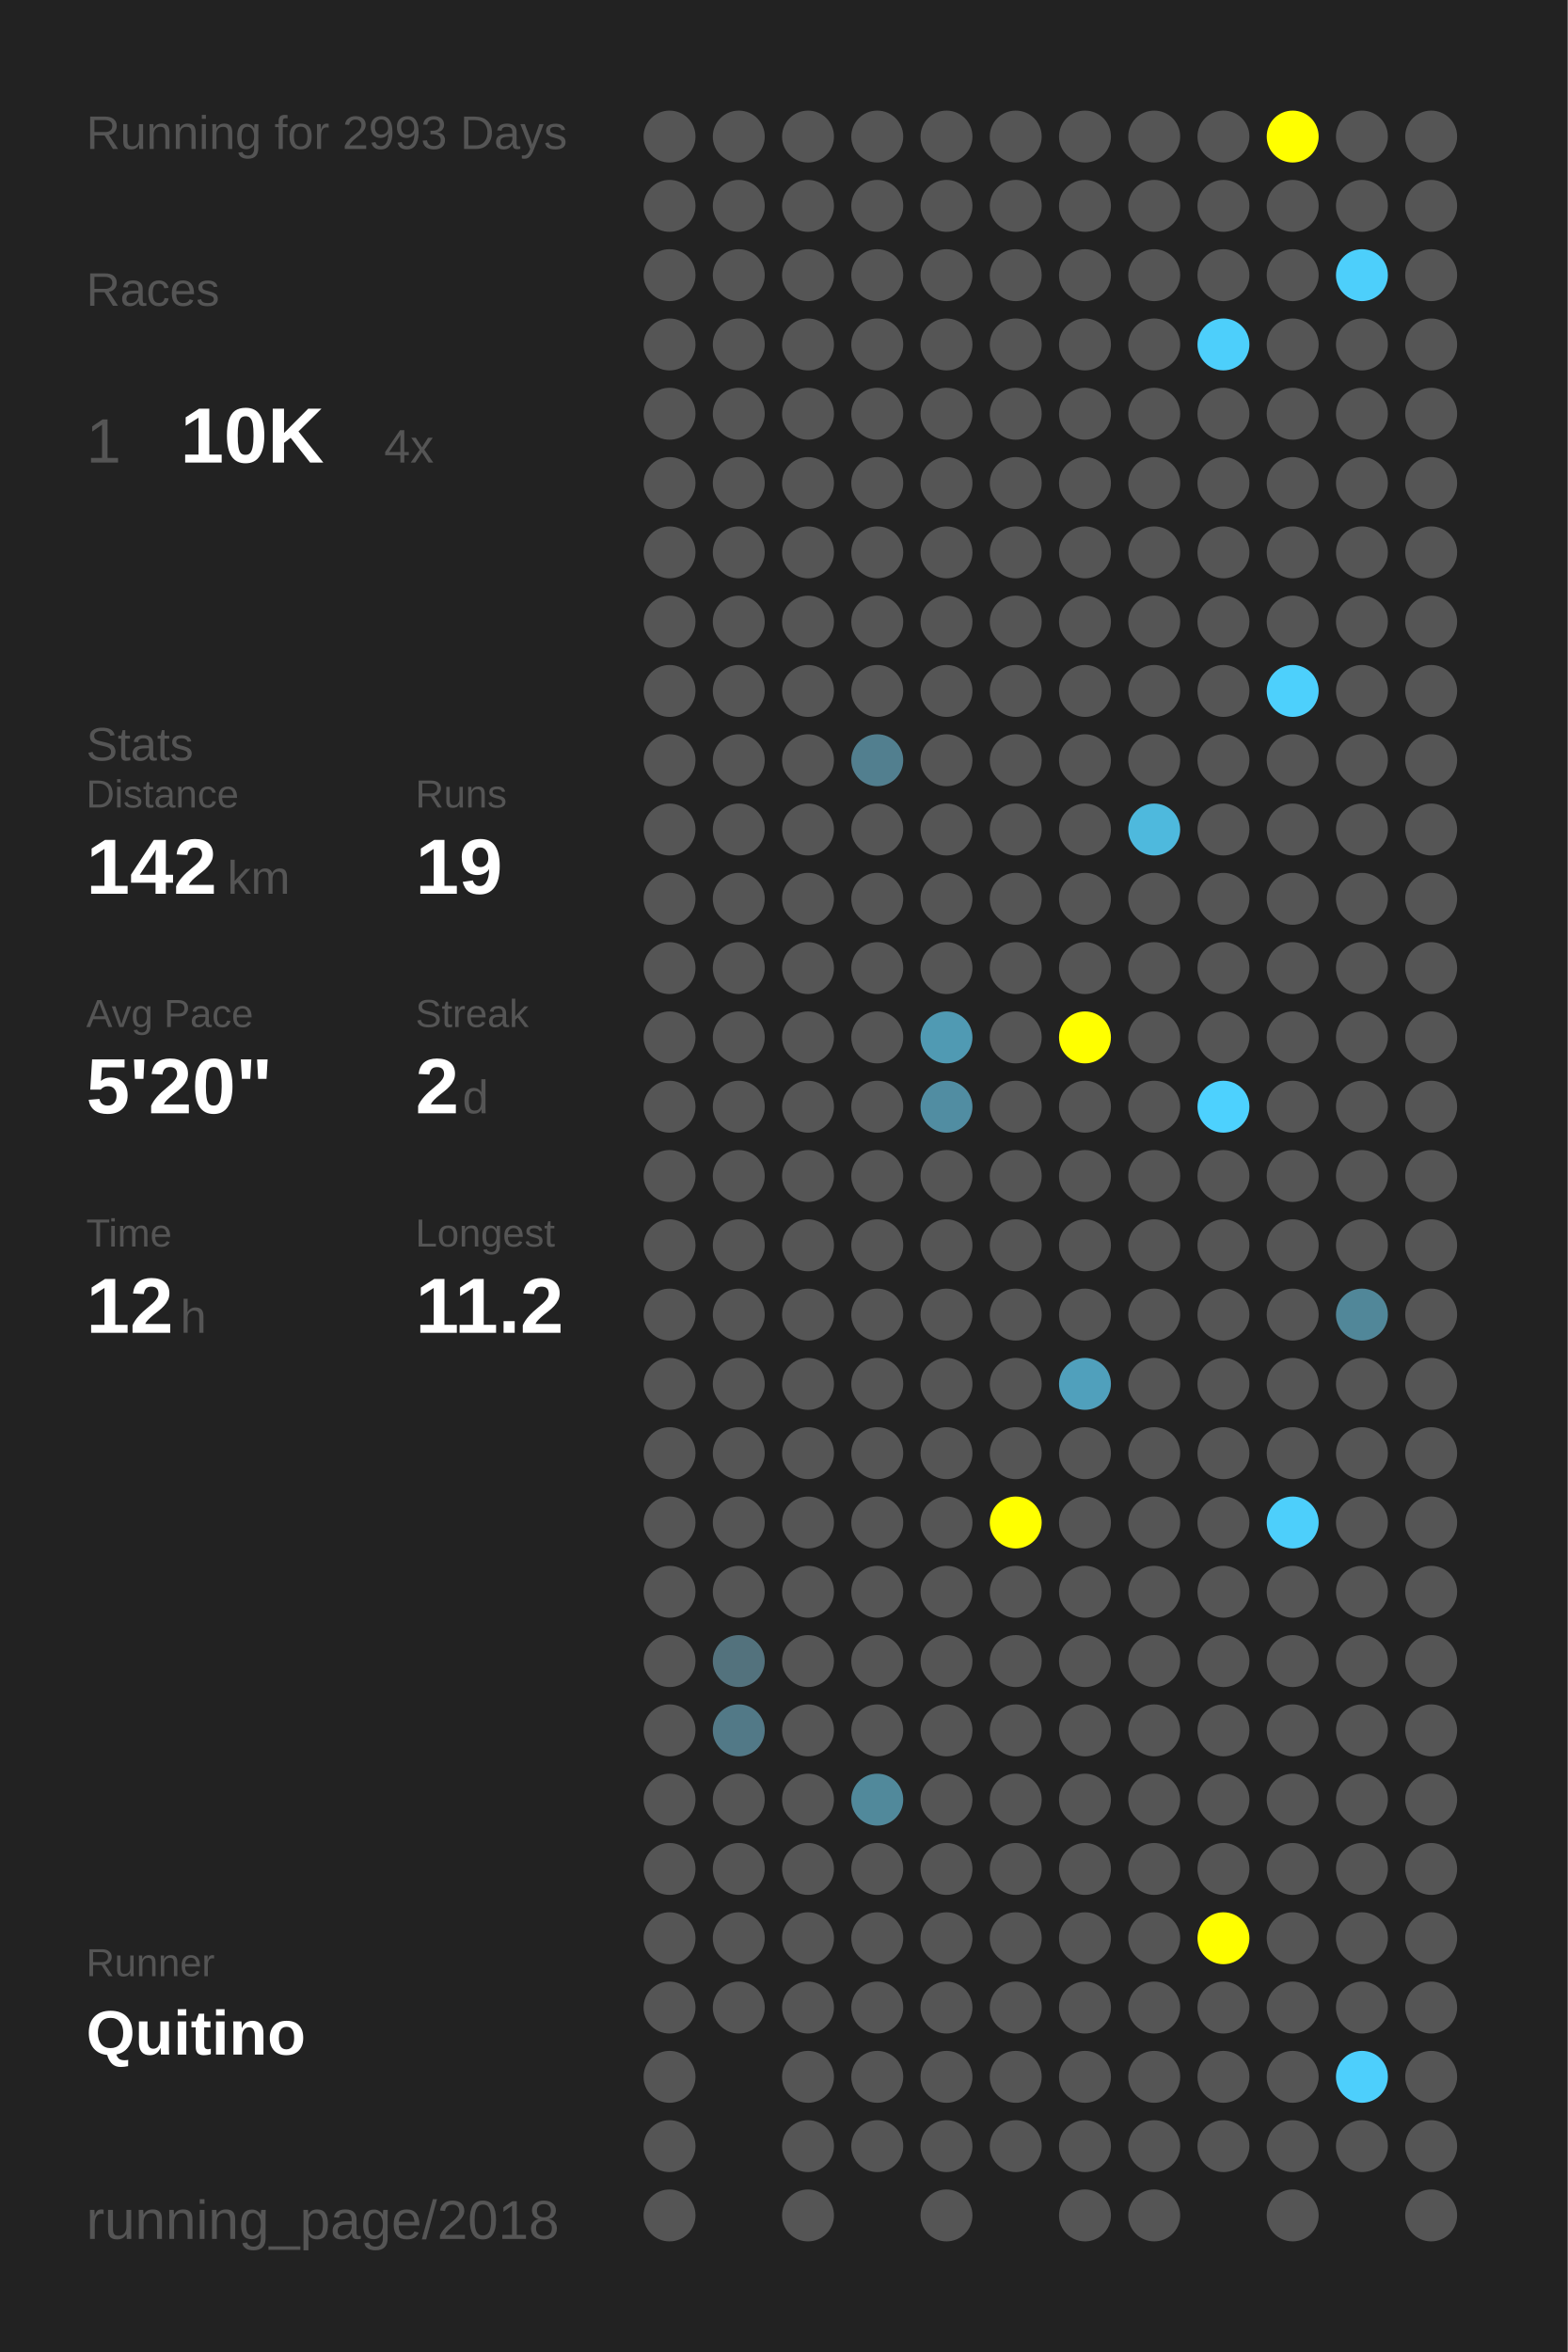
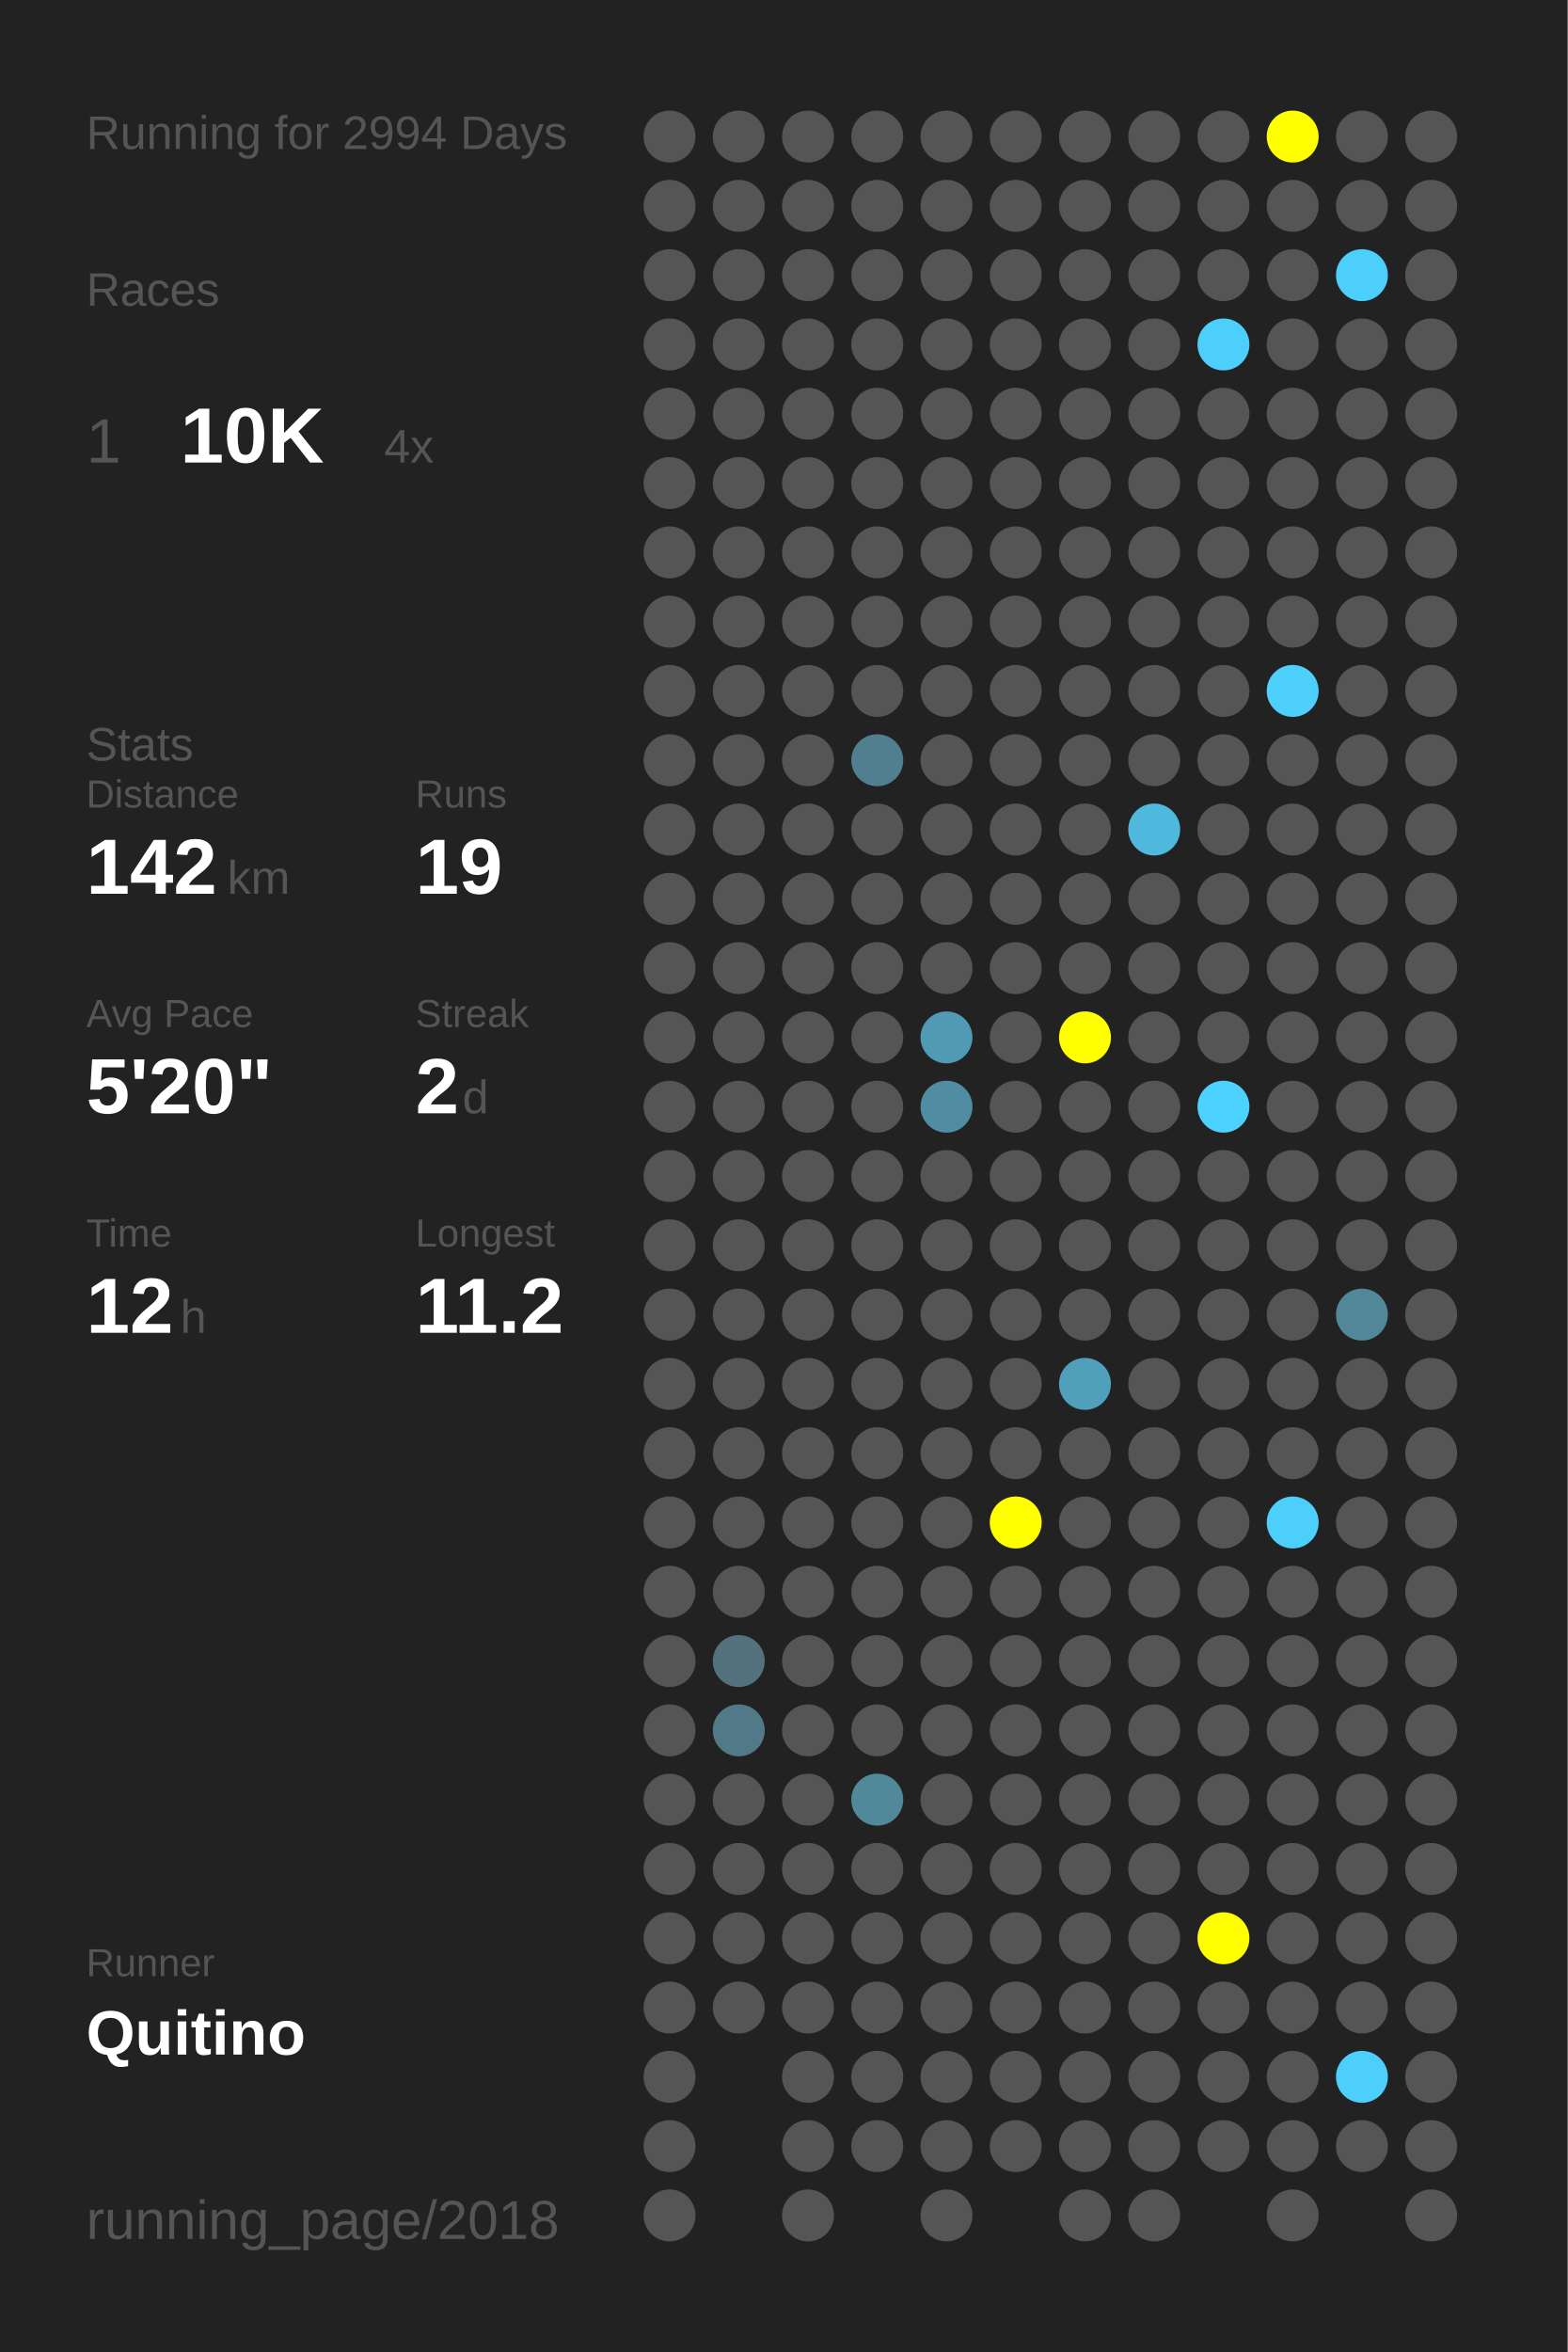
<svg xmlns="http://www.w3.org/2000/svg" baseProfile="full" height="300mm" version="1.1" viewBox="0,0,200,300" width="200mm">
  <defs />
  <rect fill="#222222" height="300" width="200" x="0" y="0" />
-   <text fill="#555555" style="font-size:6px; font-family:Arial;" x="11" y="19">Running for 2993 Days</text>
+   <text fill="#555555" style="font-size:6px; font-family:Arial;" x="11" y="19">Running for 2994 Days</text>
  <text fill="#555555" style="font-size:6px; font-family:Arial;" x="11" y="39">Races</text>
  <text fill="#555555" style="font-size:8px; font-family:Arial;" x="11" y="59">1</text>
  <text fill="#FFFFFF" style="font-size:10px; font-family:Arial; font-weight:bold;" x="23" y="59">10K</text>
  <text fill="#555555" style="font-size:6px; font-family:Arial;" x="49" y="59">4x</text>
  <text fill="#555555" style="font-size:6px; font-family:Arial;" x="11" y="97">Stats</text>
  <text fill="#555555" style="font-size:5px; font-family:Arial;" x="11" y="103">Distance</text>
  <text fill="#FFFFFF" style="font-size:10px; font-family:Arial; font-weight:bold;" x="11" y="114">142</text>
  <text fill="#555555" style="font-size:6px; font-family:Arial;" x="29" y="114">km</text>
  <text fill="#555555" style="font-size:5px; font-family:Arial;" x="53" y="103">Runs</text>
  <text fill="#FFFFFF" style="font-size:10px; font-family:Arial; font-weight:bold;" x="53" y="114">19</text>
  <text fill="#555555" style="font-size:5px; font-family:Arial;" x="11" y="131">Avg Pace</text>
  <text fill="#FFFFFF" style="font-size:10px; font-family:Arial; font-weight:bold;" x="11" y="142">5'20"</text>
  <text fill="#555555" style="font-size:5px; font-family:Arial;" x="53" y="131">Streak</text>
  <text fill="#FFFFFF" style="font-size:10px; font-family:Arial; font-weight:bold;" x="53" y="142">2</text>
  <text fill="#555555" style="font-size:6px; font-family:Arial;" x="59" y="142">d</text>
  <text fill="#555555" style="font-size:5px; font-family:Arial;" x="11" y="159">Time</text>
  <text fill="#FFFFFF" style="font-size:10px; font-family:Arial; font-weight:bold;" x="11" y="170">12</text>
  <text fill="#555555" style="font-size:6px; font-family:Arial;" x="23" y="170">h</text>
  <text fill="#555555" style="font-size:5px; font-family:Arial;" x="53" y="159">Longest</text>
  <text fill="#FFFFFF" style="font-size:10px; font-family:Arial; font-weight:bold;" x="53" y="170">11.2</text>
  <text fill="#555555" style="font-size:5px; font-family:Arial;" x="11" y="252.065">Runner</text>
  <text fill="#FFFFFF" style="font-size:8px; font-family:Arial; font-weight:bold;" x="11" y="262.065">Quitino</text>
  <text fill="#555555" style="font-size:7px; font-family:Arial;" x="11" y="285.581">running_page/2018</text>
  <circle cx="85.417" cy="17.419" fill="#555555" r="3.312" />
  <circle cx="85.417" cy="26.258" fill="#555555" r="3.312" />
  <circle cx="85.417" cy="35.097" fill="#555555" r="3.312" />
  <circle cx="85.417" cy="43.935" fill="#555555" r="3.312" />
  <circle cx="85.417" cy="52.774" fill="#555555" r="3.312" />
  <circle cx="85.417" cy="61.613" fill="#555555" r="3.312" />
  <circle cx="85.417" cy="70.452" fill="#555555" r="3.312" />
  <circle cx="85.417" cy="79.29" fill="#555555" r="3.312" />
  <circle cx="85.417" cy="88.129" fill="#555555" r="3.312" />
  <circle cx="85.417" cy="96.968" fill="#555555" r="3.312" />
  <circle cx="85.417" cy="105.806" fill="#555555" r="3.312" />
  <circle cx="85.417" cy="114.645" fill="#555555" r="3.312" />
  <circle cx="85.417" cy="123.484" fill="#555555" r="3.312" />
  <circle cx="85.417" cy="132.323" fill="#555555" r="3.312" />
  <circle cx="85.417" cy="141.161" fill="#555555" r="3.312" />
  <circle cx="85.417" cy="150" fill="#555555" r="3.312" />
  <circle cx="85.417" cy="158.839" fill="#555555" r="3.312" />
  <circle cx="85.417" cy="167.677" fill="#555555" r="3.312" />
  <circle cx="85.417" cy="176.516" fill="#555555" r="3.312" />
  <circle cx="85.417" cy="185.355" fill="#555555" r="3.312" />
  <circle cx="85.417" cy="194.194" fill="#555555" r="3.312" />
  <circle cx="85.417" cy="203.032" fill="#555555" r="3.312" />
  <circle cx="85.417" cy="211.871" fill="#555555" r="3.312" />
  <circle cx="85.417" cy="220.71" fill="#555555" r="3.312" />
  <circle cx="85.417" cy="229.548" fill="#555555" r="3.312" />
  <circle cx="85.417" cy="238.387" fill="#555555" r="3.312" />
  <circle cx="85.417" cy="247.226" fill="#555555" r="3.312" />
  <circle cx="85.417" cy="256.065" fill="#555555" r="3.312" />
  <circle cx="85.417" cy="264.903" fill="#555555" r="3.312" />
  <circle cx="85.417" cy="273.742" fill="#555555" r="3.312" />
  <circle cx="85.417" cy="282.581" fill="#555555" r="3.312" />
  <circle cx="94.25" cy="17.419" fill="#555555" r="3.312" />
  <circle cx="94.25" cy="26.258" fill="#555555" r="3.312" />
  <circle cx="94.25" cy="35.097" fill="#555555" r="3.312" />
  <circle cx="94.25" cy="43.935" fill="#555555" r="3.312" />
  <circle cx="94.25" cy="52.774" fill="#555555" r="3.312" />
  <circle cx="94.25" cy="61.613" fill="#555555" r="3.312" />
  <circle cx="94.25" cy="70.452" fill="#555555" r="3.312" />
  <circle cx="94.25" cy="79.29" fill="#555555" r="3.312" />
  <circle cx="94.25" cy="88.129" fill="#555555" r="3.312" />
  <circle cx="94.25" cy="96.968" fill="#555555" r="3.312" />
  <circle cx="94.25" cy="105.806" fill="#555555" r="3.312" />
  <circle cx="94.25" cy="114.645" fill="#555555" r="3.312" />
  <circle cx="94.25" cy="123.484" fill="#555555" r="3.312" />
  <circle cx="94.25" cy="132.323" fill="#555555" r="3.312" />
  <circle cx="94.25" cy="141.161" fill="#555555" r="3.312" />
  <circle cx="94.25" cy="150" fill="#555555" r="3.312" />
  <circle cx="94.25" cy="158.839" fill="#555555" r="3.312" />
  <circle cx="94.25" cy="167.677" fill="#555555" r="3.312" />
  <circle cx="94.25" cy="176.516" fill="#555555" r="3.312" />
  <circle cx="94.25" cy="185.355" fill="#555555" r="3.312" />
  <circle cx="94.25" cy="194.194" fill="#555555" r="3.312" />
  <circle cx="94.25" cy="203.032" fill="#555555" r="3.312" />
  <circle cx="94.25" cy="211.871" fill="#53727d" r="3.312" />
  <circle cx="94.25" cy="220.71" fill="#527987" r="3.312" />
  <circle cx="94.25" cy="229.548" fill="#555555" r="3.312" />
  <circle cx="94.25" cy="238.387" fill="#555555" r="3.312" />
  <circle cx="94.25" cy="247.226" fill="#555555" r="3.312" />
  <circle cx="94.25" cy="256.065" fill="#555555" r="3.312" />
  <circle cx="103.083" cy="17.419" fill="#555555" r="3.312" />
  <circle cx="103.083" cy="26.258" fill="#555555" r="3.312" />
  <circle cx="103.083" cy="35.097" fill="#555555" r="3.312" />
  <circle cx="103.083" cy="43.935" fill="#555555" r="3.312" />
  <circle cx="103.083" cy="52.774" fill="#555555" r="3.312" />
  <circle cx="103.083" cy="61.613" fill="#555555" r="3.312" />
  <circle cx="103.083" cy="70.452" fill="#555555" r="3.312" />
  <circle cx="103.083" cy="79.29" fill="#555555" r="3.312" />
  <circle cx="103.083" cy="88.129" fill="#555555" r="3.312" />
  <circle cx="103.083" cy="96.968" fill="#555555" r="3.312" />
  <circle cx="103.083" cy="105.806" fill="#555555" r="3.312" />
  <circle cx="103.083" cy="114.645" fill="#555555" r="3.312" />
  <circle cx="103.083" cy="123.484" fill="#555555" r="3.312" />
  <circle cx="103.083" cy="132.323" fill="#555555" r="3.312" />
  <circle cx="103.083" cy="141.161" fill="#555555" r="3.312" />
  <circle cx="103.083" cy="150" fill="#555555" r="3.312" />
  <circle cx="103.083" cy="158.839" fill="#555555" r="3.312" />
  <circle cx="103.083" cy="167.677" fill="#555555" r="3.312" />
  <circle cx="103.083" cy="176.516" fill="#555555" r="3.312" />
  <circle cx="103.083" cy="185.355" fill="#555555" r="3.312" />
  <circle cx="103.083" cy="194.194" fill="#555555" r="3.312" />
  <circle cx="103.083" cy="203.032" fill="#555555" r="3.312" />
  <circle cx="103.083" cy="211.871" fill="#555555" r="3.312" />
  <circle cx="103.083" cy="220.71" fill="#555555" r="3.312" />
  <circle cx="103.083" cy="229.548" fill="#555555" r="3.312" />
  <circle cx="103.083" cy="238.387" fill="#555555" r="3.312" />
  <circle cx="103.083" cy="247.226" fill="#555555" r="3.312" />
  <circle cx="103.083" cy="256.065" fill="#555555" r="3.312" />
  <circle cx="103.083" cy="264.903" fill="#555555" r="3.312" />
  <circle cx="103.083" cy="273.742" fill="#555555" r="3.312" />
  <circle cx="103.083" cy="282.581" fill="#555555" r="3.312" />
  <circle cx="111.917" cy="17.419" fill="#555555" r="3.312" />
  <circle cx="111.917" cy="26.258" fill="#555555" r="3.312" />
  <circle cx="111.917" cy="35.097" fill="#555555" r="3.312" />
  <circle cx="111.917" cy="43.935" fill="#555555" r="3.312" />
  <circle cx="111.917" cy="52.774" fill="#555555" r="3.312" />
  <circle cx="111.917" cy="61.613" fill="#555555" r="3.312" />
  <circle cx="111.917" cy="70.452" fill="#555555" r="3.312" />
  <circle cx="111.917" cy="79.29" fill="#555555" r="3.312" />
  <circle cx="111.917" cy="88.129" fill="#555555" r="3.312" />
  <circle cx="111.917" cy="96.968" fill="#527f8f" r="3.312" />
  <circle cx="111.917" cy="105.806" fill="#555555" r="3.312" />
  <circle cx="111.917" cy="114.645" fill="#555555" r="3.312" />
  <circle cx="111.917" cy="123.484" fill="#555555" r="3.312" />
  <circle cx="111.917" cy="132.323" fill="#555555" r="3.312" />
  <circle cx="111.917" cy="141.161" fill="#555555" r="3.312" />
  <circle cx="111.917" cy="150" fill="#555555" r="3.312" />
  <circle cx="111.917" cy="158.839" fill="#555555" r="3.312" />
  <circle cx="111.917" cy="167.677" fill="#555555" r="3.312" />
  <circle cx="111.917" cy="176.516" fill="#555555" r="3.312" />
  <circle cx="111.917" cy="185.355" fill="#555555" r="3.312" />
  <circle cx="111.917" cy="194.194" fill="#555555" r="3.312" />
  <circle cx="111.917" cy="203.032" fill="#555555" r="3.312" />
  <circle cx="111.917" cy="211.871" fill="#555555" r="3.312" />
  <circle cx="111.917" cy="220.71" fill="#555555" r="3.312" />
  <circle cx="111.917" cy="229.548" fill="#51899b" r="3.312" />
  <circle cx="111.917" cy="238.387" fill="#555555" r="3.312" />
  <circle cx="111.917" cy="247.226" fill="#555555" r="3.312" />
  <circle cx="111.917" cy="256.065" fill="#555555" r="3.312" />
  <circle cx="111.917" cy="264.903" fill="#555555" r="3.312" />
  <circle cx="111.917" cy="273.742" fill="#555555" r="3.312" />
  <circle cx="120.75" cy="17.419" fill="#555555" r="3.312" />
  <circle cx="120.75" cy="26.258" fill="#555555" r="3.312" />
  <circle cx="120.75" cy="35.097" fill="#555555" r="3.312" />
  <circle cx="120.75" cy="43.935" fill="#555555" r="3.312" />
  <circle cx="120.75" cy="52.774" fill="#555555" r="3.312" />
  <circle cx="120.75" cy="61.613" fill="#555555" r="3.312" />
  <circle cx="120.75" cy="70.452" fill="#555555" r="3.312" />
  <circle cx="120.75" cy="79.29" fill="#555555" r="3.312" />
  <circle cx="120.75" cy="88.129" fill="#555555" r="3.312" />
  <circle cx="120.75" cy="96.968" fill="#555555" r="3.312" />
  <circle cx="120.75" cy="105.806" fill="#555555" r="3.312" />
  <circle cx="120.75" cy="114.645" fill="#555555" r="3.312" />
  <circle cx="120.75" cy="123.484" fill="#555555" r="3.312" />
  <circle cx="120.75" cy="132.323" fill="#509ab3" r="3.312" />
  <circle cx="120.75" cy="141.161" fill="#518da2" r="3.312" />
  <circle cx="120.75" cy="150" fill="#555555" r="3.312" />
  <circle cx="120.75" cy="158.839" fill="#555555" r="3.312" />
  <circle cx="120.75" cy="167.677" fill="#555555" r="3.312" />
  <circle cx="120.75" cy="176.516" fill="#555555" r="3.312" />
  <circle cx="120.75" cy="185.355" fill="#555555" r="3.312" />
  <circle cx="120.75" cy="194.194" fill="#555555" r="3.312" />
  <circle cx="120.75" cy="203.032" fill="#555555" r="3.312" />
  <circle cx="120.75" cy="211.871" fill="#555555" r="3.312" />
  <circle cx="120.75" cy="220.71" fill="#555555" r="3.312" />
  <circle cx="120.75" cy="229.548" fill="#555555" r="3.312" />
  <circle cx="120.75" cy="238.387" fill="#555555" r="3.312" />
  <circle cx="120.75" cy="247.226" fill="#555555" r="3.312" />
  <circle cx="120.75" cy="256.065" fill="#555555" r="3.312" />
  <circle cx="120.75" cy="264.903" fill="#555555" r="3.312" />
  <circle cx="120.75" cy="273.742" fill="#555555" r="3.312" />
  <circle cx="120.75" cy="282.581" fill="#555555" r="3.312" />
  <circle cx="129.583" cy="17.419" fill="#555555" r="3.312" />
  <circle cx="129.583" cy="26.258" fill="#555555" r="3.312" />
  <circle cx="129.583" cy="35.097" fill="#555555" r="3.312" />
  <circle cx="129.583" cy="43.935" fill="#555555" r="3.312" />
  <circle cx="129.583" cy="52.774" fill="#555555" r="3.312" />
  <circle cx="129.583" cy="61.613" fill="#555555" r="3.312" />
  <circle cx="129.583" cy="70.452" fill="#555555" r="3.312" />
  <circle cx="129.583" cy="79.29" fill="#555555" r="3.312" />
  <circle cx="129.583" cy="88.129" fill="#555555" r="3.312" />
  <circle cx="129.583" cy="96.968" fill="#555555" r="3.312" />
  <circle cx="129.583" cy="105.806" fill="#555555" r="3.312" />
  <circle cx="129.583" cy="114.645" fill="#555555" r="3.312" />
  <circle cx="129.583" cy="123.484" fill="#555555" r="3.312" />
  <circle cx="129.583" cy="132.323" fill="#555555" r="3.312" />
  <circle cx="129.583" cy="141.161" fill="#555555" r="3.312" />
  <circle cx="129.583" cy="150" fill="#555555" r="3.312" />
  <circle cx="129.583" cy="158.839" fill="#555555" r="3.312" />
  <circle cx="129.583" cy="167.677" fill="#555555" r="3.312" />
  <circle cx="129.583" cy="176.516" fill="#555555" r="3.312" />
  <circle cx="129.583" cy="185.355" fill="#555555" r="3.312" />
  <circle cx="129.583" cy="194.194" fill="#FFFF00" r="3.312" />
  <circle cx="129.583" cy="203.032" fill="#555555" r="3.312" />
  <circle cx="129.583" cy="211.871" fill="#555555" r="3.312" />
  <circle cx="129.583" cy="220.71" fill="#555555" r="3.312" />
  <circle cx="129.583" cy="229.548" fill="#555555" r="3.312" />
  <circle cx="129.583" cy="238.387" fill="#555555" r="3.312" />
  <circle cx="129.583" cy="247.226" fill="#555555" r="3.312" />
  <circle cx="129.583" cy="256.065" fill="#555555" r="3.312" />
  <circle cx="129.583" cy="264.903" fill="#555555" r="3.312" />
  <circle cx="129.583" cy="273.742" fill="#555555" r="3.312" />
  <circle cx="138.417" cy="17.419" fill="#555555" r="3.312" />
  <circle cx="138.417" cy="26.258" fill="#555555" r="3.312" />
  <circle cx="138.417" cy="35.097" fill="#555555" r="3.312" />
  <circle cx="138.417" cy="43.935" fill="#555555" r="3.312" />
  <circle cx="138.417" cy="52.774" fill="#555555" r="3.312" />
  <circle cx="138.417" cy="61.613" fill="#555555" r="3.312" />
  <circle cx="138.417" cy="70.452" fill="#555555" r="3.312" />
  <circle cx="138.417" cy="79.29" fill="#555555" r="3.312" />
  <circle cx="138.417" cy="88.129" fill="#555555" r="3.312" />
  <circle cx="138.417" cy="96.968" fill="#555555" r="3.312" />
  <circle cx="138.417" cy="105.806" fill="#555555" r="3.312" />
  <circle cx="138.417" cy="114.645" fill="#555555" r="3.312" />
  <circle cx="138.417" cy="123.484" fill="#555555" r="3.312" />
  <circle cx="138.417" cy="132.323" fill="#FFFF00" r="3.312" />
  <circle cx="138.417" cy="141.161" fill="#555555" r="3.312" />
  <circle cx="138.417" cy="150" fill="#555555" r="3.312" />
  <circle cx="138.417" cy="158.839" fill="#555555" r="3.312" />
  <circle cx="138.417" cy="167.677" fill="#555555" r="3.312" />
  <circle cx="138.417" cy="176.516" fill="#50a0bc" r="3.312" />
  <circle cx="138.417" cy="185.355" fill="#555555" r="3.312" />
  <circle cx="138.417" cy="194.194" fill="#555555" r="3.312" />
  <circle cx="138.417" cy="203.032" fill="#555555" r="3.312" />
  <circle cx="138.417" cy="211.871" fill="#555555" r="3.312" />
  <circle cx="138.417" cy="220.71" fill="#555555" r="3.312" />
  <circle cx="138.417" cy="229.548" fill="#555555" r="3.312" />
  <circle cx="138.417" cy="238.387" fill="#555555" r="3.312" />
  <circle cx="138.417" cy="247.226" fill="#555555" r="3.312" />
  <circle cx="138.417" cy="256.065" fill="#555555" r="3.312" />
  <circle cx="138.417" cy="264.903" fill="#555555" r="3.312" />
  <circle cx="138.417" cy="273.742" fill="#555555" r="3.312" />
  <circle cx="138.417" cy="282.581" fill="#555555" r="3.312" />
  <circle cx="147.25" cy="17.419" fill="#555555" r="3.312" />
  <circle cx="147.25" cy="26.258" fill="#555555" r="3.312" />
  <circle cx="147.25" cy="35.097" fill="#555555" r="3.312" />
  <circle cx="147.25" cy="43.935" fill="#555555" r="3.312" />
  <circle cx="147.25" cy="52.774" fill="#555555" r="3.312" />
  <circle cx="147.25" cy="61.613" fill="#555555" r="3.312" />
  <circle cx="147.25" cy="70.452" fill="#555555" r="3.312" />
  <circle cx="147.25" cy="79.29" fill="#555555" r="3.312" />
  <circle cx="147.25" cy="88.129" fill="#555555" r="3.312" />
  <circle cx="147.25" cy="96.968" fill="#555555" r="3.312" />
  <circle cx="147.25" cy="105.806" fill="#4eb9dd" r="3.312" />
  <circle cx="147.25" cy="114.645" fill="#555555" r="3.312" />
  <circle cx="147.25" cy="123.484" fill="#555555" r="3.312" />
  <circle cx="147.25" cy="132.323" fill="#555555" r="3.312" />
  <circle cx="147.25" cy="141.161" fill="#555555" r="3.312" />
  <circle cx="147.25" cy="150" fill="#555555" r="3.312" />
  <circle cx="147.25" cy="158.839" fill="#555555" r="3.312" />
  <circle cx="147.25" cy="167.677" fill="#555555" r="3.312" />
  <circle cx="147.25" cy="176.516" fill="#555555" r="3.312" />
  <circle cx="147.25" cy="185.355" fill="#555555" r="3.312" />
  <circle cx="147.25" cy="194.194" fill="#555555" r="3.312" />
  <circle cx="147.25" cy="203.032" fill="#555555" r="3.312" />
  <circle cx="147.25" cy="211.871" fill="#555555" r="3.312" />
  <circle cx="147.25" cy="220.71" fill="#555555" r="3.312" />
  <circle cx="147.25" cy="229.548" fill="#555555" r="3.312" />
  <circle cx="147.25" cy="238.387" fill="#555555" r="3.312" />
  <circle cx="147.25" cy="247.226" fill="#555555" r="3.312" />
  <circle cx="147.25" cy="256.065" fill="#555555" r="3.312" />
  <circle cx="147.25" cy="264.903" fill="#555555" r="3.312" />
  <circle cx="147.25" cy="273.742" fill="#555555" r="3.312" />
  <circle cx="147.25" cy="282.581" fill="#555555" r="3.312" />
  <circle cx="156.083" cy="17.419" fill="#555555" r="3.312" />
  <circle cx="156.083" cy="26.258" fill="#555555" r="3.312" />
  <circle cx="156.083" cy="35.097" fill="#555555" r="3.312" />
  <circle cx="156.083" cy="43.935" fill="#4dcffb" r="3.312" />
  <circle cx="156.083" cy="52.774" fill="#555555" r="3.312" />
  <circle cx="156.083" cy="61.613" fill="#555555" r="3.312" />
  <circle cx="156.083" cy="70.452" fill="#555555" r="3.312" />
  <circle cx="156.083" cy="79.29" fill="#555555" r="3.312" />
  <circle cx="156.083" cy="88.129" fill="#555555" r="3.312" />
  <circle cx="156.083" cy="96.968" fill="#555555" r="3.312" />
  <circle cx="156.083" cy="105.806" fill="#555555" r="3.312" />
  <circle cx="156.083" cy="114.645" fill="#555555" r="3.312" />
  <circle cx="156.083" cy="123.484" fill="#555555" r="3.312" />
  <circle cx="156.083" cy="132.323" fill="#555555" r="3.312" />
  <circle cx="156.083" cy="141.161" fill="#4dd1fe" r="3.312" />
  <circle cx="156.083" cy="150" fill="#555555" r="3.312" />
  <circle cx="156.083" cy="158.839" fill="#555555" r="3.312" />
  <circle cx="156.083" cy="167.677" fill="#555555" r="3.312" />
  <circle cx="156.083" cy="176.516" fill="#555555" r="3.312" />
  <circle cx="156.083" cy="185.355" fill="#555555" r="3.312" />
  <circle cx="156.083" cy="194.194" fill="#555555" r="3.312" />
  <circle cx="156.083" cy="203.032" fill="#555555" r="3.312" />
  <circle cx="156.083" cy="211.871" fill="#555555" r="3.312" />
  <circle cx="156.083" cy="220.71" fill="#555555" r="3.312" />
  <circle cx="156.083" cy="229.548" fill="#555555" r="3.312" />
  <circle cx="156.083" cy="238.387" fill="#555555" r="3.312" />
  <circle cx="156.083" cy="247.226" fill="#FFFF00" r="3.312" />
  <circle cx="156.083" cy="256.065" fill="#555555" r="3.312" />
  <circle cx="156.083" cy="264.903" fill="#555555" r="3.312" />
  <circle cx="156.083" cy="273.742" fill="#555555" r="3.312" />
  <circle cx="164.917" cy="17.419" fill="#FFFF00" r="3.312" />
  <circle cx="164.917" cy="26.258" fill="#555555" r="3.312" />
  <circle cx="164.917" cy="35.097" fill="#555555" r="3.312" />
  <circle cx="164.917" cy="43.935" fill="#555555" r="3.312" />
  <circle cx="164.917" cy="52.774" fill="#555555" r="3.312" />
  <circle cx="164.917" cy="61.613" fill="#555555" r="3.312" />
  <circle cx="164.917" cy="70.452" fill="#555555" r="3.312" />
  <circle cx="164.917" cy="79.29" fill="#555555" r="3.312" />
  <circle cx="164.917" cy="88.129" fill="#4dd0fc" r="3.312" />
  <circle cx="164.917" cy="96.968" fill="#555555" r="3.312" />
  <circle cx="164.917" cy="105.806" fill="#555555" r="3.312" />
  <circle cx="164.917" cy="114.645" fill="#555555" r="3.312" />
  <circle cx="164.917" cy="123.484" fill="#555555" r="3.312" />
  <circle cx="164.917" cy="132.323" fill="#555555" r="3.312" />
  <circle cx="164.917" cy="141.161" fill="#555555" r="3.312" />
  <circle cx="164.917" cy="150" fill="#555555" r="3.312" />
  <circle cx="164.917" cy="158.839" fill="#555555" r="3.312" />
  <circle cx="164.917" cy="167.677" fill="#555555" r="3.312" />
  <circle cx="164.917" cy="176.516" fill="#555555" r="3.312" />
  <circle cx="164.917" cy="185.355" fill="#555555" r="3.312" />
  <circle cx="164.917" cy="194.194" fill="#4dcffb" r="3.312" />
  <circle cx="164.917" cy="203.032" fill="#555555" r="3.312" />
  <circle cx="164.917" cy="211.871" fill="#555555" r="3.312" />
  <circle cx="164.917" cy="220.71" fill="#555555" r="3.312" />
  <circle cx="164.917" cy="229.548" fill="#555555" r="3.312" />
  <circle cx="164.917" cy="238.387" fill="#555555" r="3.312" />
  <circle cx="164.917" cy="247.226" fill="#555555" r="3.312" />
  <circle cx="164.917" cy="256.065" fill="#555555" r="3.312" />
  <circle cx="164.917" cy="264.903" fill="#555555" r="3.312" />
  <circle cx="164.917" cy="273.742" fill="#555555" r="3.312" />
  <circle cx="164.917" cy="282.581" fill="#555555" r="3.312" />
  <circle cx="173.75" cy="17.419" fill="#555555" r="3.312" />
  <circle cx="173.75" cy="26.258" fill="#555555" r="3.312" />
  <circle cx="173.75" cy="35.097" fill="#4dcffb" r="3.312" />
  <circle cx="173.75" cy="43.935" fill="#555555" r="3.312" />
  <circle cx="173.75" cy="52.774" fill="#555555" r="3.312" />
  <circle cx="173.75" cy="61.613" fill="#555555" r="3.312" />
  <circle cx="173.75" cy="70.452" fill="#555555" r="3.312" />
  <circle cx="173.75" cy="79.29" fill="#555555" r="3.312" />
  <circle cx="173.75" cy="88.129" fill="#555555" r="3.312" />
  <circle cx="173.75" cy="96.968" fill="#555555" r="3.312" />
  <circle cx="173.75" cy="105.806" fill="#555555" r="3.312" />
  <circle cx="173.75" cy="114.645" fill="#555555" r="3.312" />
  <circle cx="173.75" cy="123.484" fill="#555555" r="3.312" />
  <circle cx="173.75" cy="132.323" fill="#555555" r="3.312" />
  <circle cx="173.75" cy="141.161" fill="#555555" r="3.312" />
  <circle cx="173.75" cy="150" fill="#555555" r="3.312" />
  <circle cx="173.75" cy="158.839" fill="#555555" r="3.312" />
  <circle cx="173.75" cy="167.677" fill="#518799" r="3.312" />
  <circle cx="173.75" cy="176.516" fill="#555555" r="3.312" />
  <circle cx="173.75" cy="185.355" fill="#555555" r="3.312" />
  <circle cx="173.75" cy="194.194" fill="#555555" r="3.312" />
  <circle cx="173.75" cy="203.032" fill="#555555" r="3.312" />
  <circle cx="173.75" cy="211.871" fill="#555555" r="3.312" />
  <circle cx="173.75" cy="220.71" fill="#555555" r="3.312" />
  <circle cx="173.75" cy="229.548" fill="#555555" r="3.312" />
  <circle cx="173.75" cy="238.387" fill="#555555" r="3.312" />
  <circle cx="173.75" cy="247.226" fill="#555555" r="3.312" />
  <circle cx="173.75" cy="256.065" fill="#555555" r="3.312" />
  <circle cx="173.75" cy="264.903" fill="#4dcffc" r="3.312" />
  <circle cx="173.75" cy="273.742" fill="#555555" r="3.312" />
  <circle cx="182.583" cy="17.419" fill="#555555" r="3.312" />
  <circle cx="182.583" cy="26.258" fill="#555555" r="3.312" />
  <circle cx="182.583" cy="35.097" fill="#555555" r="3.312" />
  <circle cx="182.583" cy="43.935" fill="#555555" r="3.312" />
  <circle cx="182.583" cy="52.774" fill="#555555" r="3.312" />
  <circle cx="182.583" cy="61.613" fill="#555555" r="3.312" />
  <circle cx="182.583" cy="70.452" fill="#555555" r="3.312" />
  <circle cx="182.583" cy="79.29" fill="#555555" r="3.312" />
  <circle cx="182.583" cy="88.129" fill="#555555" r="3.312" />
  <circle cx="182.583" cy="96.968" fill="#555555" r="3.312" />
  <circle cx="182.583" cy="105.806" fill="#555555" r="3.312" />
  <circle cx="182.583" cy="114.645" fill="#555555" r="3.312" />
  <circle cx="182.583" cy="123.484" fill="#555555" r="3.312" />
  <circle cx="182.583" cy="132.323" fill="#555555" r="3.312" />
  <circle cx="182.583" cy="141.161" fill="#555555" r="3.312" />
  <circle cx="182.583" cy="150" fill="#555555" r="3.312" />
  <circle cx="182.583" cy="158.839" fill="#555555" r="3.312" />
  <circle cx="182.583" cy="167.677" fill="#555555" r="3.312" />
  <circle cx="182.583" cy="176.516" fill="#555555" r="3.312" />
  <circle cx="182.583" cy="185.355" fill="#555555" r="3.312" />
  <circle cx="182.583" cy="194.194" fill="#555555" r="3.312" />
  <circle cx="182.583" cy="203.032" fill="#555555" r="3.312" />
  <circle cx="182.583" cy="211.871" fill="#555555" r="3.312" />
  <circle cx="182.583" cy="220.71" fill="#555555" r="3.312" />
  <circle cx="182.583" cy="229.548" fill="#555555" r="3.312" />
  <circle cx="182.583" cy="238.387" fill="#555555" r="3.312" />
  <circle cx="182.583" cy="247.226" fill="#555555" r="3.312" />
  <circle cx="182.583" cy="256.065" fill="#555555" r="3.312" />
  <circle cx="182.583" cy="264.903" fill="#555555" r="3.312" />
  <circle cx="182.583" cy="273.742" fill="#555555" r="3.312" />
  <circle cx="182.583" cy="282.581" fill="#555555" r="3.312" />
</svg>
